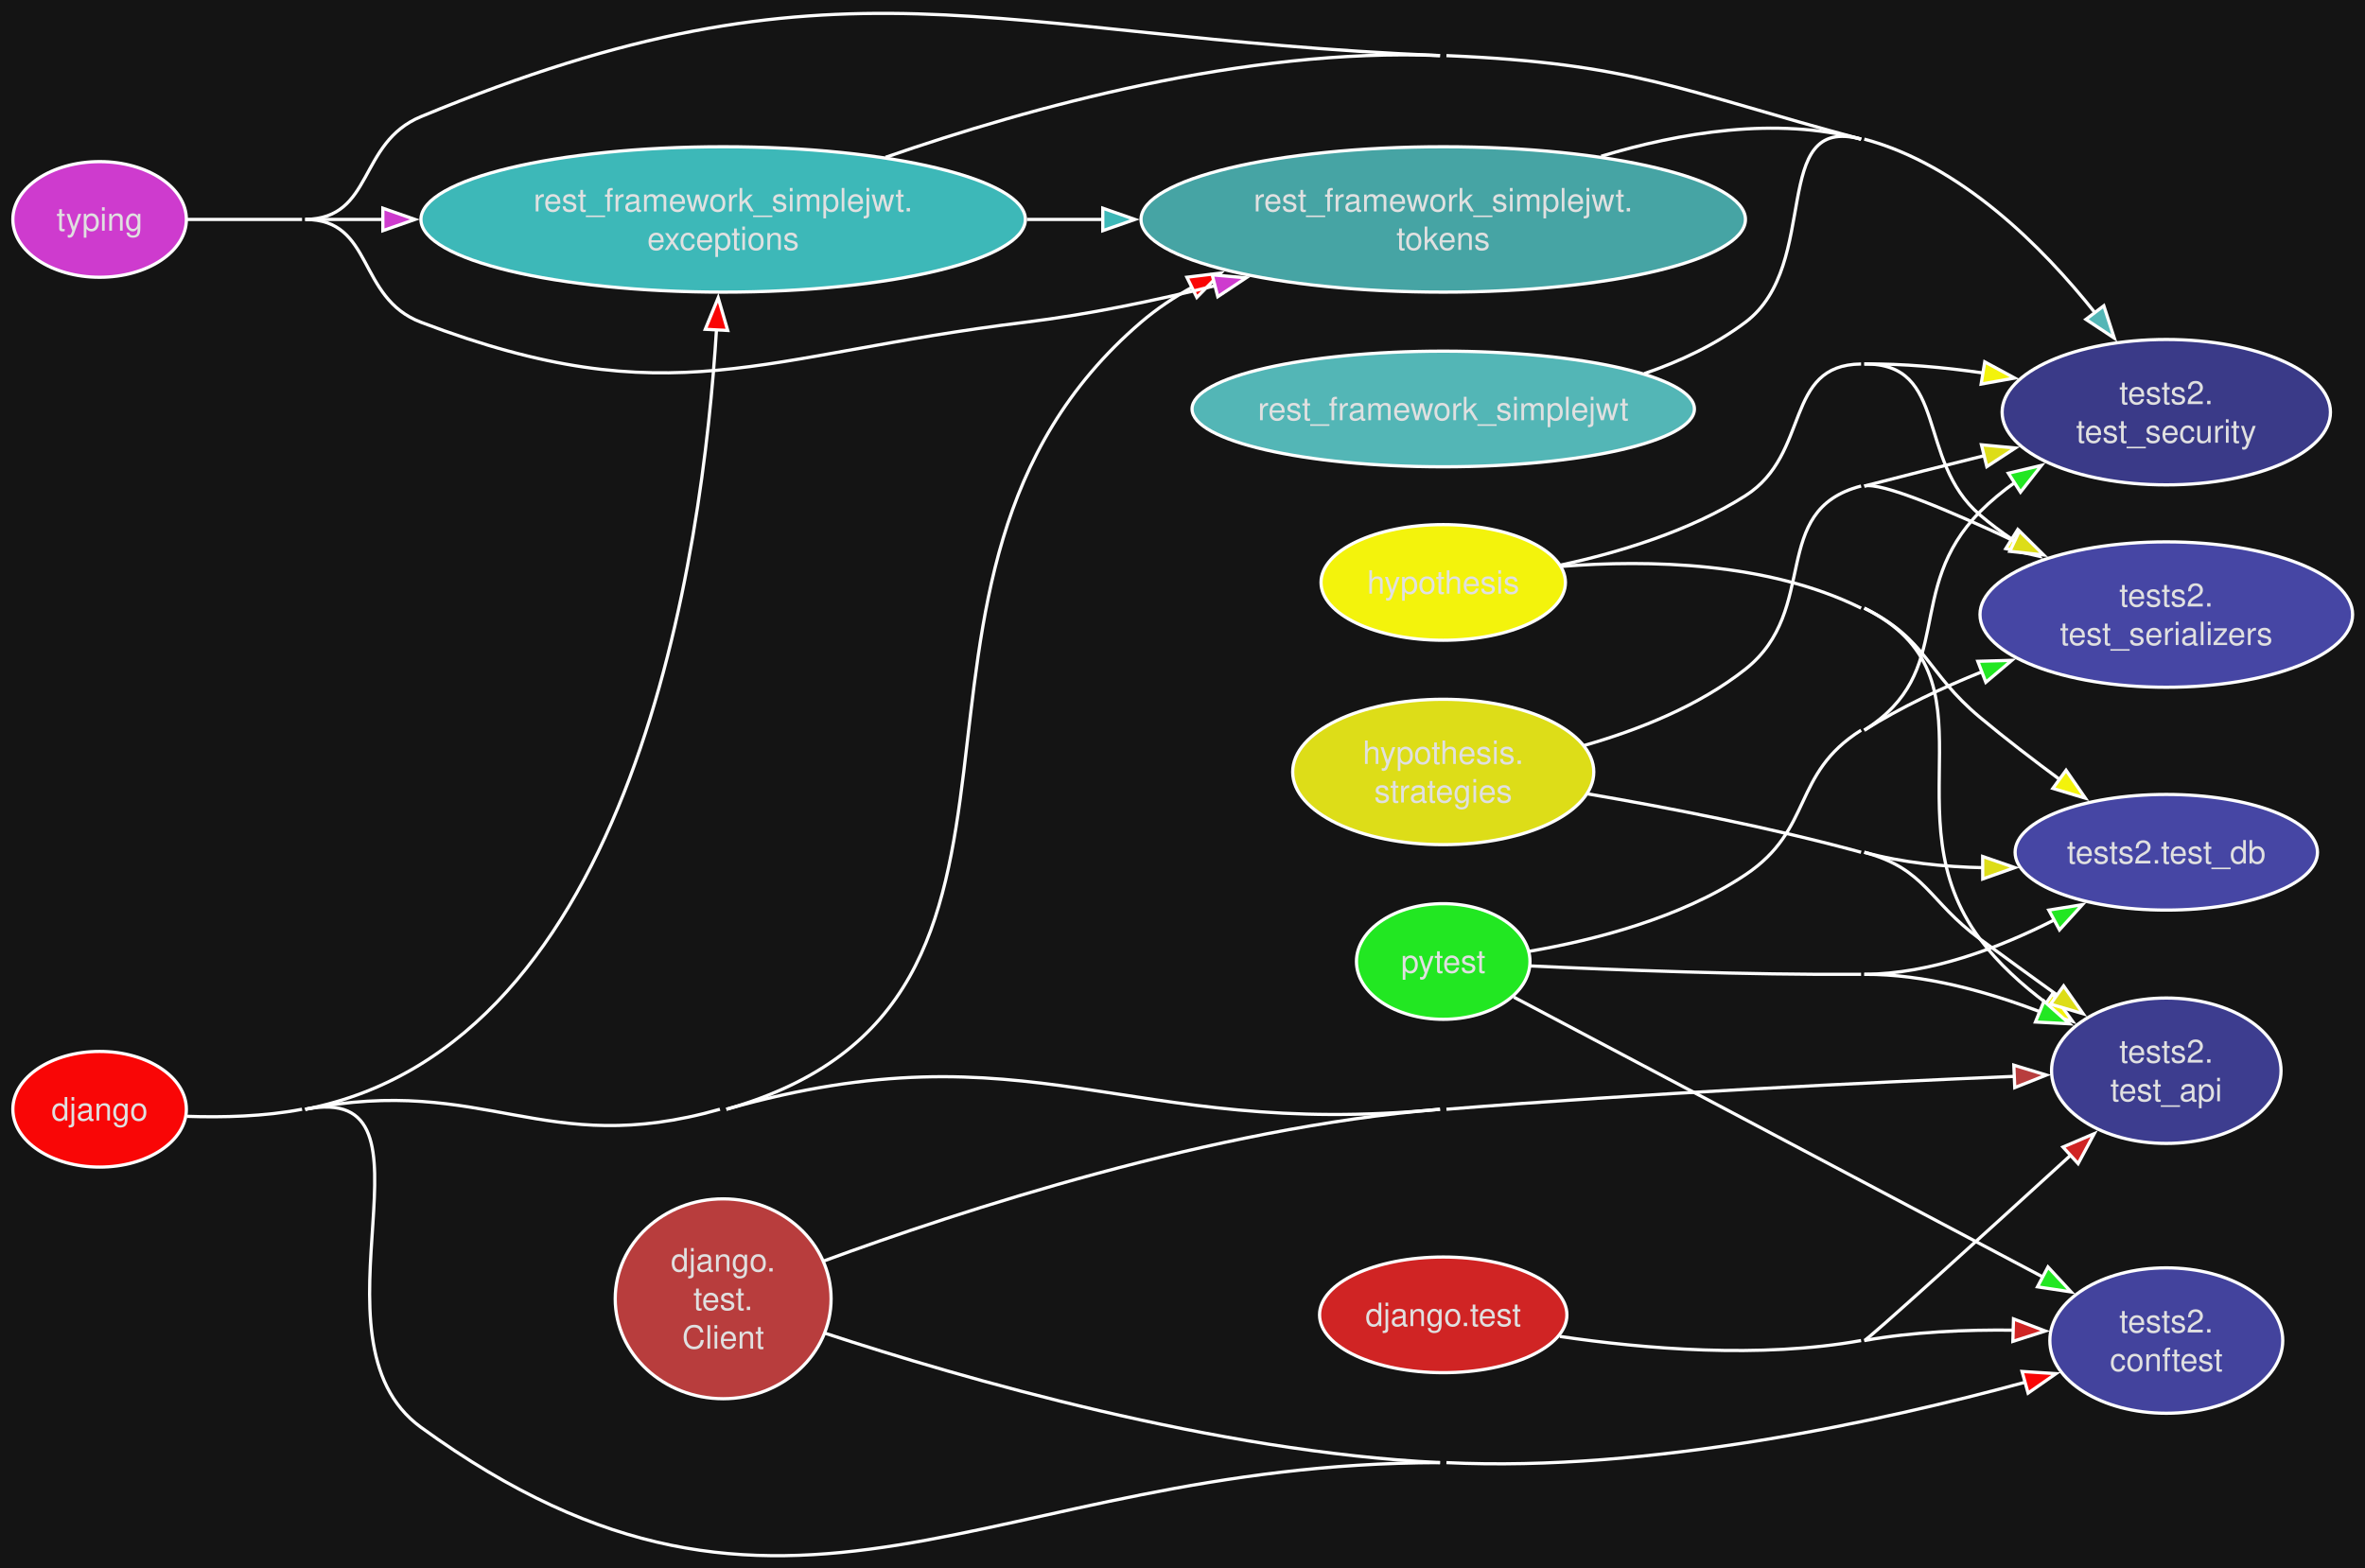
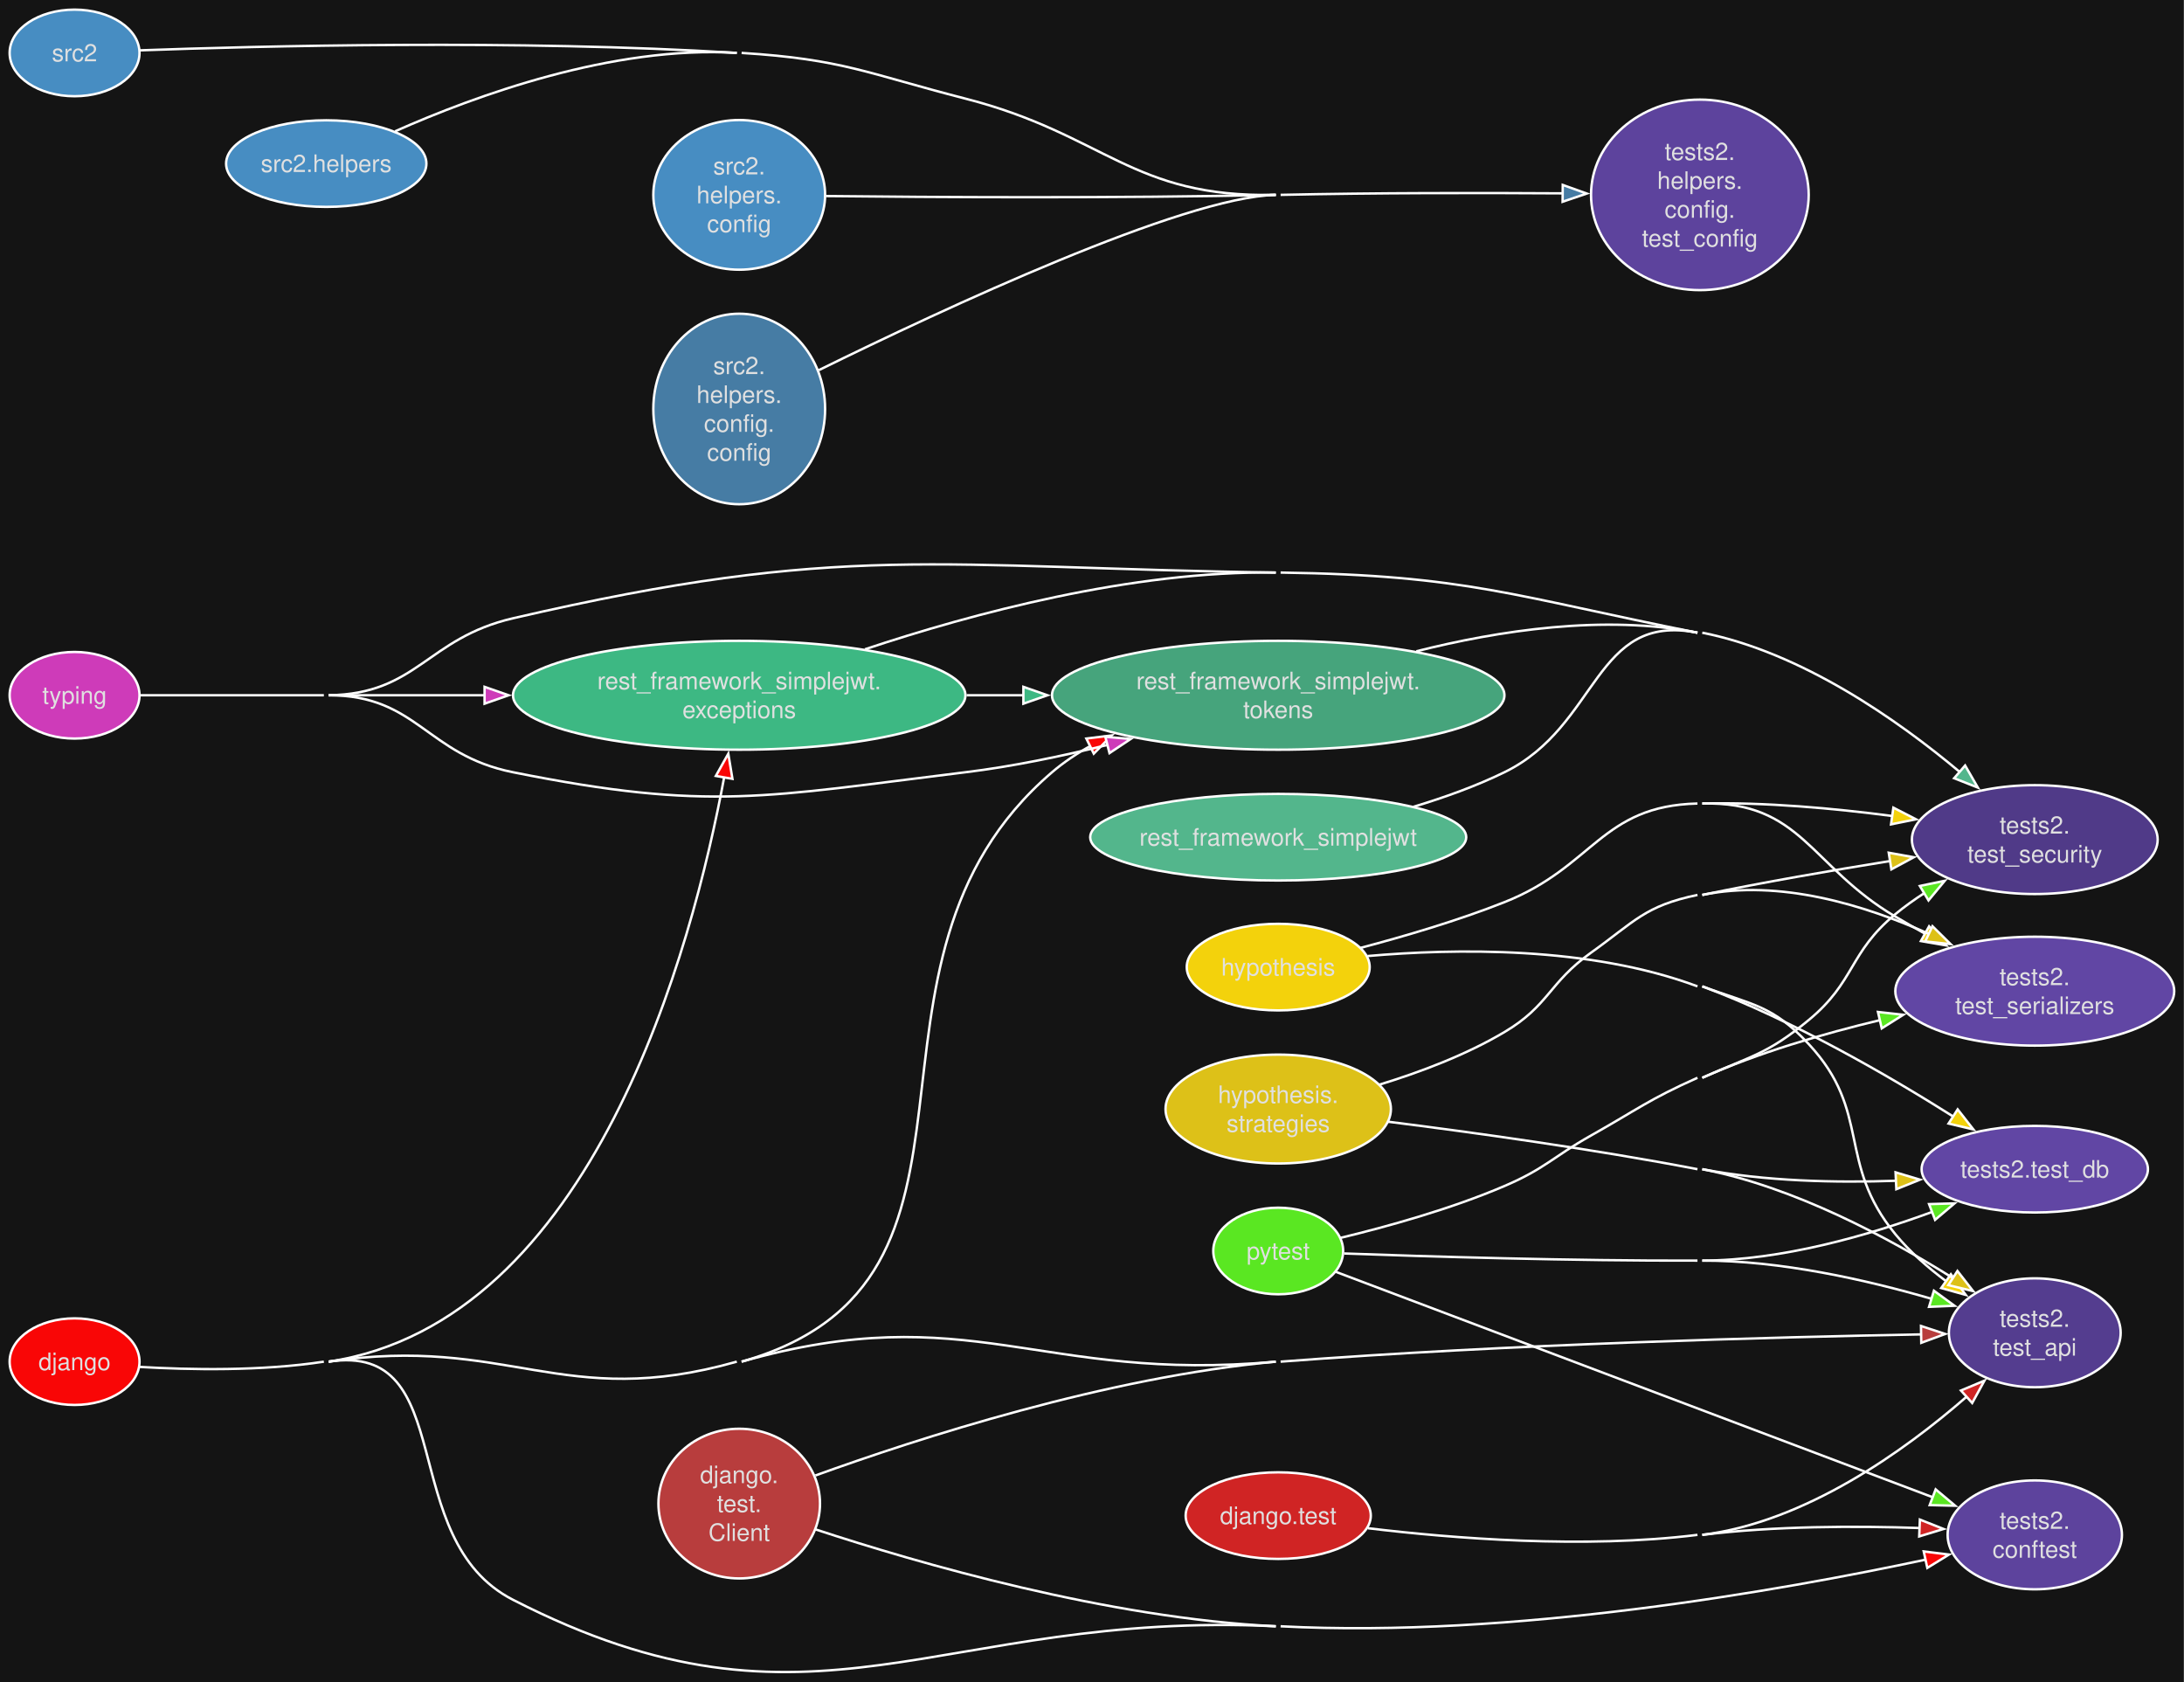
- <svg xmlns="http://www.w3.org/2000/svg" style="background-color:#141414" width="736pt" height="488pt" viewBox="0.00 0.00 736.00 488.00">
-   <g id="graph0" class="graph" transform="scale(1 1) rotate(0) translate(4 484.43)">
+ <svg xmlns="http://www.w3.org/2000/svg" style="background-color:#141414" width="908pt" height="699pt" viewBox="0.00 0.00 908.00 699.00">
+   <g id="graph0" class="graph" transform="scale(1 1) rotate(0) translate(4 695.22)">
    <style>.edge&gt;path:hover{stroke-width:8}</style>
-     <polygon fill="#141414" stroke="none" points="-4,4 -4,-484.43 732.15,-484.43 732.15,4 -4,4" />
+     <polygon fill="#141414" stroke="none" points="-4,4 -4,-695.22 903.94,-695.22 903.94,4 -4,4" />
    <g id="node1" class="node">
      <style>.edge&gt;path:hover{stroke-width:8}</style>
-       <ellipse fill="#f90606" stroke="#ffffff" cx="27" cy="-139.12" rx="27" ry="18" />
-       <text xml:space="preserve" text-anchor="middle" x="27" y="-135.62" font-family="Helvetica,sans-Serif" font-size="10.00" fill="#e0e0e0">django</text>
+       <ellipse fill="#f90606" stroke="#ffffff" cx="27" cy="-129.22" rx="27" ry="18" />
+       <text xml:space="preserve" text-anchor="middle" x="27" y="-125.72" font-family="Helvetica,sans-Serif" font-size="10.00" fill="#e0e0e0">django</text>
    </g>
    <g id="node8" class="node">
      <style>.edge&gt;path:hover{stroke-width:8}</style>
-       <ellipse fill="#3db8b8" stroke="#ffffff" cx="221.05" cy="-416.12" rx="94.05" ry="22.63" />
-       <text xml:space="preserve" text-anchor="middle" x="221.05" y="-418.62" font-family="Helvetica,sans-Serif" font-size="10.00" fill="#e0e0e0">rest_framework_simplejwt.</text>
-       <text xml:space="preserve" text-anchor="middle" x="221.05" y="-406.62" font-family="Helvetica,sans-Serif" font-size="10.00" fill="#e0e0e0">exceptions</text>
+       <ellipse fill="#3db883" stroke="#ffffff" cx="303.33" cy="-406.22" rx="94.05" ry="22.63" />
+       <text xml:space="preserve" text-anchor="middle" x="303.33" y="-408.72" font-family="Helvetica,sans-Serif" font-size="10.00" fill="#e0e0e0">rest_framework_simplejwt.</text>
+       <text xml:space="preserve" text-anchor="middle" x="303.33" y="-396.72" font-family="Helvetica,sans-Serif" font-size="10.00" fill="#e0e0e0">exceptions</text>
    </g>
    <g id="edge1" class="edge">
      <style>.edge&gt;path:hover{stroke-width:8}</style>
-       <path fill="none" stroke="#ffffff" d="M91,-139.12C193.63,-159.16 214.72,-312.54 218.99,-382.06" />
-       <polygon fill="#f90606" stroke="#ffffff" points="215.48,-381.92 219.5,-391.73 222.47,-381.56 215.48,-381.92" />
+       <path fill="none" stroke="#ffffff" d="M132.64,-129.22C242.82,-145.83 284,-301.79 297.07,-372.11" />
+       <polygon fill="#f90606" stroke="#ffffff" points="293.61,-372.68 298.79,-381.92 300.51,-371.47 293.61,-372.68" />
    </g>
    <g id="node9" class="node">
      <style>.edge&gt;path:hover{stroke-width:8}</style>
-       <ellipse fill="#46a4a4" stroke="#ffffff" cx="445.14" cy="-416.12" rx="94.05" ry="22.63" />
-       <text xml:space="preserve" text-anchor="middle" x="445.14" y="-418.62" font-family="Helvetica,sans-Serif" font-size="10.00" fill="#e0e0e0">rest_framework_simplejwt.</text>
-       <text xml:space="preserve" text-anchor="middle" x="445.14" y="-406.62" font-family="Helvetica,sans-Serif" font-size="10.00" fill="#e0e0e0">tokens</text>
+       <ellipse fill="#46a47c" stroke="#ffffff" cx="527.42" cy="-406.22" rx="94.05" ry="22.63" />
+       <text xml:space="preserve" text-anchor="middle" x="527.42" y="-408.72" font-family="Helvetica,sans-Serif" font-size="10.00" fill="#e0e0e0">rest_framework_simplejwt.</text>
+       <text xml:space="preserve" text-anchor="middle" x="527.42" y="-396.72" font-family="Helvetica,sans-Serif" font-size="10.00" fill="#e0e0e0">tokens</text>
    </g>
    <g id="edge2" class="edge">
      <style>.edge&gt;path:hover{stroke-width:8}</style>
-       <path fill="none" stroke="#ffffff" d="M222.05,-139.12C340.43,-172.75 257.65,-304.03 351.09,-384.12 355.99,-388.32 361.48,-391.98 367.26,-395.16" />
-       <polygon fill="#f90606" stroke="#ffffff" points="365.36,-398.13 375.88,-399.42 368.46,-391.85 365.36,-398.13" />
+       <path fill="none" stroke="#ffffff" d="M304.33,-129.22C422.72,-162.85 339.93,-294.12 433.38,-374.22 438.28,-378.42 443.76,-382.08 449.55,-385.26" />
+       <polygon fill="#f90606" stroke="#ffffff" points="447.65,-388.23 458.16,-389.51 450.74,-381.95 447.65,-388.23" />
+     </g>
+     <g id="node14" class="node">
+       <style>.edge&gt;path:hover{stroke-width:8}</style>
+       <ellipse fill="#5d439d" stroke="#ffffff" cx="841.96" cy="-57.22" rx="36.24" ry="22.63" />
+       <text xml:space="preserve" text-anchor="middle" x="841.96" y="-59.72" font-family="Helvetica,sans-Serif" font-size="10.00" fill="#e0e0e0">tests2.</text>
+       <text xml:space="preserve" text-anchor="middle" x="841.96" y="-47.72" font-family="Helvetica,sans-Serif" font-size="10.00" fill="#e0e0e0">conftest</text>
+     </g>
+     <g id="edge3" class="edge">
+       <style>.edge&gt;path:hover{stroke-width:8}</style>
+       <path fill="none" stroke="#ffffff" d="M132.64,-129.22C187.66,-137.52 159.76,-55.58 209.29,-30.22 334.81,34.08 385.55,-25.96 526.42,-19.22" />
+       <path fill="none" stroke="#ffffff" d="M53.9,-127.04C74.75,-125.81 104.75,-125.22 130.64,-129.22" />
+       <path fill="none" stroke="#ffffff" d="M528.42,-19.22C624.57,-14.19 736.37,-34.07 796.77,-46.96" />
+       <polygon fill="#f90606" stroke="#ffffff" points="795.79,-50.33 806.31,-49.04 797.28,-43.49 795.79,-50.33" />
+     </g>
+     <g id="node16" class="node">
+       <style>.edge&gt;path:hover{stroke-width:8}</style>
+       <ellipse fill="#543d8f" stroke="#ffffff" cx="841.96" cy="-141.22" rx="35.71" ry="22.63" />
+       <text xml:space="preserve" text-anchor="middle" x="841.96" y="-143.72" font-family="Helvetica,sans-Serif" font-size="10.00" fill="#e0e0e0">tests2.</text>
+       <text xml:space="preserve" text-anchor="middle" x="841.96" y="-131.72" font-family="Helvetica,sans-Serif" font-size="10.00" fill="#e0e0e0">test_api</text>
+     </g>
+     <g id="edge4" class="edge">
+       <style>.edge&gt;path:hover{stroke-width:8}</style>
+       <path fill="none" stroke="#ffffff" d="M132.64,-129.22C207.22,-140.46 229.78,-108.61 302.33,-129.22" />
+       <path fill="none" stroke="#ffffff" d="M304.33,-129.22C399.28,-156.19 428.12,-120.26 526.42,-129.22" />
+     </g>
+     <g id="node2" class="node">
+       <style>.edge&gt;path:hover{stroke-width:8}</style>
+       <ellipse fill="#d02424" stroke="#ffffff" cx="527.42" cy="-65.22" rx="38.49" ry="18" />
+       <text xml:space="preserve" text-anchor="middle" x="527.42" y="-61.72" font-family="Helvetica,sans-Serif" font-size="10.00" fill="#e0e0e0">django.test</text>
+     </g>
+     <g id="edge5" class="edge">
+       <style>.edge&gt;path:hover{stroke-width:8}</style>
+       <path fill="none" stroke="#ffffff" d="M703.72,-57.22C733.69,-60.94 767.62,-60.98 794.25,-60.06" />
+       <polygon fill="#d02424" stroke="#ffffff" points="794.19,-63.57 804.04,-59.67 793.91,-56.58 794.19,-63.57" />
+       <path fill="none" stroke="#ffffff" d="M564.74,-59.98C599.9,-55.74 654.65,-51.36 701.72,-57.22" />
+     </g>
+     <g id="edge6" class="edge">
+       <style>.edge&gt;path:hover{stroke-width:8}</style>
+       <path fill="none" stroke="#ffffff" d="M703.72,-57.22C746.62,-62.55 787.8,-92.13 813.67,-114.69" />
+       <polygon fill="#d02424" stroke="#ffffff" points="811.26,-117.23 821.03,-121.32 815.94,-112.03 811.26,-117.23" />
+     </g>
+     <g id="node3" class="node">
+       <style>.edge&gt;path:hover{stroke-width:8}</style>
+       <ellipse fill="#b83d3d" stroke="#ffffff" cx="303.33" cy="-70.22" rx="33.59" ry="31.11" />
+       <text xml:space="preserve" text-anchor="middle" x="303.33" y="-78.72" font-family="Helvetica,sans-Serif" font-size="10.00" fill="#e0e0e0">django.</text>
+       <text xml:space="preserve" text-anchor="middle" x="303.33" y="-66.72" font-family="Helvetica,sans-Serif" font-size="10.00" fill="#e0e0e0">test.</text>
+       <text xml:space="preserve" text-anchor="middle" x="303.33" y="-54.72" font-family="Helvetica,sans-Serif" font-size="10.00" fill="#e0e0e0">Client</text>
+     </g>
+     <g id="edge7" class="edge">
+       <style>.edge&gt;path:hover{stroke-width:8}</style>
+       <path fill="none" stroke="#ffffff" d="M335.1,-59.48C377.53,-45.53 456.68,-22.55 526.42,-19.22" />
+     </g>
+     <g id="edge8" class="edge">
+       <style>.edge&gt;path:hover{stroke-width:8}</style>
+       <path fill="none" stroke="#ffffff" d="M528.42,-129.22C623.02,-136.5 734.09,-139.43 795.07,-140.56" />
+       <polygon fill="#b83d3d" stroke="#ffffff" points="794.65,-144.05 804.71,-140.73 794.77,-137.05 794.65,-144.05" />
+       <path fill="none" stroke="#ffffff" d="M334.99,-81.9C377.3,-97.2 456.3,-122.83 526.42,-129.22" />
+     </g>
+     <g id="node4" class="node">
+       <style>.edge&gt;path:hover{stroke-width:8}</style>
+       <ellipse fill="#f3d20c" stroke="#ffffff" cx="527.42" cy="-293.22" rx="38.03" ry="18" />
+       <text xml:space="preserve" text-anchor="middle" x="527.42" y="-289.72" font-family="Helvetica,sans-Serif" font-size="10.00" fill="#e0e0e0">hypothesis</text>
+     </g>
+     <g id="edge9" class="edge">
+       <style>.edge&gt;path:hover{stroke-width:8}</style>
+       <path fill="none" stroke="#ffffff" d="M564.54,-297.82C600.52,-300.98 656.71,-302.01 701.72,-285.22" />
+       <path fill="none" stroke="#ffffff" d="M703.72,-285.22C724.68,-277.39 732.71,-277.58 747.98,-261.22 774.3,-233 759.49,-212.04 783.98,-182.22 789.97,-174.92 797.55,-168.28 805.22,-162.57" />
+       <polygon fill="#f3d20c" stroke="#ffffff" points="807.07,-165.55 813.27,-156.96 803.06,-159.81 807.07,-165.55" />
+     </g>
+     <g id="node17" class="node">
+       <style>.edge&gt;path:hover{stroke-width:8}</style>
+       <ellipse fill="#6146a4" stroke="#ffffff" cx="841.96" cy="-209.22" rx="47.05" ry="18" />
+       <text xml:space="preserve" text-anchor="middle" x="841.96" y="-205.72" font-family="Helvetica,sans-Serif" font-size="10.00" fill="#e0e0e0">tests2.test_db</text>
+     </g>
+     <g id="edge10" class="edge">
+       <style>.edge&gt;path:hover{stroke-width:8}</style>
+       <path fill="none" stroke="#ffffff" d="M703.72,-285.22C741.28,-271.2 781.02,-248.18 808.01,-231.14" />
+       <polygon fill="#f3d20c" stroke="#ffffff" points="809.9,-234.09 816.43,-225.75 806.12,-228.19 809.9,-234.09" />
+     </g>
+     <g id="node18" class="node">
+       <style>.edge&gt;path:hover{stroke-width:8}</style>
+       <ellipse fill="#503a88" stroke="#ffffff" cx="841.96" cy="-346.22" rx="51.09" ry="22.63" />
+       <text xml:space="preserve" text-anchor="middle" x="841.96" y="-348.72" font-family="Helvetica,sans-Serif" font-size="10.00" fill="#e0e0e0">tests2.</text>
+       <text xml:space="preserve" text-anchor="middle" x="841.96" y="-336.72" font-family="Helvetica,sans-Serif" font-size="10.00" fill="#e0e0e0">test_security</text>
+     </g>
+     <g id="edge11" class="edge">
+       <style>.edge&gt;path:hover{stroke-width:8}</style>
+       <path fill="none" stroke="#ffffff" d="M703.72,-361.22C729.78,-361.84 758.48,-359.22 782.86,-356.01" />
+       <polygon fill="#f3d20c" stroke="#ffffff" points="783.17,-359.5 792.59,-354.66 782.2,-352.57 783.17,-359.5" />
+     </g>
+     <g id="node19" class="node">
+       <style>.edge&gt;path:hover{stroke-width:8}</style>
+       <ellipse fill="#6146a4" stroke="#ffffff" cx="841.96" cy="-283.22" rx="57.98" ry="22.63" />
+       <text xml:space="preserve" text-anchor="middle" x="841.96" y="-285.72" font-family="Helvetica,sans-Serif" font-size="10.00" fill="#e0e0e0">tests2.</text>
+       <text xml:space="preserve" text-anchor="middle" x="841.96" y="-273.72" font-family="Helvetica,sans-Serif" font-size="10.00" fill="#e0e0e0">test_serializers</text>
+     </g>
+     <g id="edge12" class="edge">
+       <style>.edge&gt;path:hover{stroke-width:8}</style>
+       <path fill="none" stroke="#ffffff" d="M561.66,-301.22C579.64,-305.96 602.08,-312.53 621.47,-320.22 658.7,-334.97 661.68,-360.26 701.72,-361.22" />
+       <path fill="none" stroke="#ffffff" d="M703.72,-361.22C745.04,-362.2 748.38,-335.23 783.98,-314.22 788.01,-311.83 792.24,-309.4 796.5,-307.01" />
+       <polygon fill="#f3d20c" stroke="#ffffff" points="798.02,-310.17 805.07,-302.25 794.62,-304.05 798.02,-310.17" />
+     </g>
+     <g id="node5" class="node">
+       <style>.edge&gt;path:hover{stroke-width:8}</style>
+       <ellipse fill="#ddc118" stroke="#ffffff" cx="527.42" cy="-234.22" rx="46.85" ry="22.63" />
+       <text xml:space="preserve" text-anchor="middle" x="527.42" y="-236.72" font-family="Helvetica,sans-Serif" font-size="10.00" fill="#e0e0e0">hypothesis.</text>
+       <text xml:space="preserve" text-anchor="middle" x="527.42" y="-224.72" font-family="Helvetica,sans-Serif" font-size="10.00" fill="#e0e0e0">strategies</text>
+     </g>
+     <g id="edge13" class="edge">
+       <style>.edge&gt;path:hover{stroke-width:8}</style>
+       <path fill="none" stroke="#ffffff" d="M573.14,-228.95C608.25,-224.52 658.29,-217.59 701.72,-209.22" />
+       <path fill="none" stroke="#ffffff" d="M703.72,-209.22C741.92,-201.85 781.28,-180.69 808,-163.91" />
+       <polygon fill="#ddc118" stroke="#ffffff" points="809.81,-166.91 816.32,-158.55 806.02,-161.03 809.81,-166.91" />
+     </g>
+     <g id="edge14" class="edge">
+       <style>.edge&gt;path:hover{stroke-width:8}</style>
+       <path fill="none" stroke="#ffffff" d="M703.72,-209.22C729.87,-204.17 759.36,-203.53 784.28,-204.41" />
+       <polygon fill="#ddc118" stroke="#ffffff" points="784.08,-207.91 794.23,-204.87 784.4,-200.91 784.08,-207.91" />
+     </g>
+     <g id="edge15" class="edge">
+       <style>.edge&gt;path:hover{stroke-width:8}</style>
+       <path fill="none" stroke="#ffffff" d="M703.72,-323.22C729.25,-328.51 757.64,-333.42 781.94,-337.34" />
+       <polygon fill="#ddc118" stroke="#ffffff" points="781.24,-340.77 791.66,-338.89 782.34,-333.86 781.24,-340.77" />
+     </g>
+     <g id="edge16" class="edge">
+       <style>.edge&gt;path:hover{stroke-width:8}</style>
+       <path fill="none" stroke="#ffffff" d="M703.72,-323.22C735.79,-329.86 771.27,-319.03 798.12,-306.96" />
+       <polygon fill="#ddc118" stroke="#ffffff" points="799.42,-310.22 806.96,-302.78 796.42,-303.9 799.42,-310.22" />
+       <path fill="none" stroke="#ffffff" d="M569.4,-244.34C586.22,-249.48 605.46,-256.7 621.47,-266.22 640.12,-277.31 639.79,-286.61 657.47,-299.22 675.68,-312.21 679.81,-318.67 701.72,-323.22" />
+     </g>
+     <g id="node6" class="node">
+       <style>.edge&gt;path:hover{stroke-width:8}</style>
+       <ellipse fill="#5ae722" stroke="#ffffff" cx="527.42" cy="-175.22" rx="27" ry="18" />
+       <text xml:space="preserve" text-anchor="middle" x="527.42" y="-171.72" font-family="Helvetica,sans-Serif" font-size="10.00" fill="#e0e0e0">pytest</text>
+     </g>
+     <g id="edge17" class="edge">
+       <style>.edge&gt;path:hover{stroke-width:8}</style>
+       <path fill="none" stroke="#ffffff" d="M551.4,-166.54C603.88,-146.73 733.13,-97.93 799.76,-72.77" />
+       <polygon fill="#5ae722" stroke="#ffffff" points="800.75,-76.14 808.87,-69.33 798.27,-69.59 800.75,-76.14" />
+     </g>
+     <g id="edge18" class="edge">
+       <style>.edge&gt;path:hover{stroke-width:8}</style>
+       <path fill="none" stroke="#ffffff" d="M703.72,-171.22C736.26,-171.31 772.17,-163.16 799.09,-155.33" />
+       <polygon fill="#5ae722" stroke="#ffffff" points="800.03,-158.7 808.59,-152.45 798,-152 800.03,-158.7" />
+       <path fill="none" stroke="#ffffff" d="M554.84,-174.18C588.82,-172.94 649.66,-171.06 701.72,-171.22" />
+     </g>
+     <g id="edge19" class="edge">
+       <style>.edge&gt;path:hover{stroke-width:8}</style>
+       <path fill="none" stroke="#ffffff" d="M703.72,-171.22C736.75,-171.31 772.68,-181.66 799.49,-191.53" />
+       <polygon fill="#5ae722" stroke="#ffffff" points="798.01,-194.71 808.6,-195.01 800.51,-188.17 798.01,-194.71" />
+     </g>
+     <g id="edge20" class="edge">
+       <style>.edge&gt;path:hover{stroke-width:8}</style>
+       <path fill="none" stroke="#ffffff" d="M703.72,-247.22C724.15,-256.35 730.73,-256.96 747.98,-271.22 767.45,-287.32 764.52,-299.1 783.98,-315.22 787.79,-318.37 791.97,-321.36 796.28,-324.14" />
+       <polygon fill="#5ae722" stroke="#ffffff" points="794.17,-326.95 804.54,-329.11 797.78,-320.95 794.17,-326.95" />
+     </g>
+     <g id="edge21" class="edge">
+       <style>.edge&gt;path:hover{stroke-width:8}</style>
+       <path fill="none" stroke="#ffffff" d="M703.72,-247.22C727.01,-257.63 753.93,-265.52 777.72,-271.21" />
+       <polygon fill="#5ae722" stroke="#ffffff" points="776.76,-274.58 787.29,-273.41 778.33,-267.76 776.76,-274.58" />
+       <path fill="none" stroke="#ffffff" d="M553.48,-180.71C572.55,-185.32 599.21,-192.67 621.47,-202.22 638.49,-209.52 641.32,-214.13 657.47,-223.22 676.97,-234.19 681.3,-238.08 701.72,-247.22" />
+     </g>
+     <g id="node7" class="node">
+       <style>.edge&gt;path:hover{stroke-width:8}</style>
+       <ellipse fill="#53b68c" stroke="#ffffff" cx="527.42" cy="-347.22" rx="78.17" ry="18" />
+       <text xml:space="preserve" text-anchor="middle" x="527.42" y="-343.72" font-family="Helvetica,sans-Serif" font-size="10.00" fill="#e0e0e0">rest_framework_simplejwt</text>
+     </g>
+     <g id="edge22" class="edge">
+       <style>.edge&gt;path:hover{stroke-width:8}</style>
+       <path fill="none" stroke="#ffffff" d="M583.72,-359.88C596.43,-363.71 609.68,-368.46 621.47,-374.22 661.01,-393.52 658.55,-440.77 701.72,-432.22" />
+       <path fill="none" stroke="#ffffff" d="M703.72,-432.22C744.92,-424.05 784.77,-396.13 810.82,-374.29" />
+       <polygon fill="#53b68c" stroke="#ffffff" points="813,-377.03 818.29,-367.85 808.43,-371.73 813,-377.03" />
+     </g>
+     <g id="edge23" class="edge">
+       <style>.edge&gt;path:hover{stroke-width:8}</style>
+       <path fill="none" stroke="#ffffff" d="M397.87,-406.22C405.68,-406.22 413.6,-406.22 421.49,-406.22" />
+       <polygon fill="#3db883" stroke="#ffffff" points="421.47,-409.72 431.47,-406.22 421.47,-402.72 421.47,-409.72" />
+     </g>
+     <g id="edge24" class="edge">
+       <style>.edge&gt;path:hover{stroke-width:8}</style>
+       <path fill="none" stroke="#ffffff" d="M355.62,-425.34C400.15,-440.17 466.69,-458.06 526.42,-457.22" />
+       <path fill="none" stroke="#ffffff" d="M528.42,-457.22C606.23,-456.11 625.39,-447.34 701.72,-432.22" />
+     </g>
+     <g id="edge25" class="edge">
+       <style>.edge&gt;path:hover{stroke-width:8}</style>
+       <path fill="none" stroke="#ffffff" d="M584.85,-424.5C618.84,-433.08 662.92,-439.9 701.72,-432.22" />
    </g>
    <g id="node10" class="node">
      <style>.edge&gt;path:hover{stroke-width:8}</style>
-       <ellipse fill="#43439d" stroke="#ffffff" cx="670.16" cy="-67.12" rx="36.24" ry="22.63" />
-       <text xml:space="preserve" text-anchor="middle" x="670.16" y="-69.62" font-family="Helvetica,sans-Serif" font-size="10.00" fill="#e0e0e0">tests2.</text>
-       <text xml:space="preserve" text-anchor="middle" x="670.16" y="-57.62" font-family="Helvetica,sans-Serif" font-size="10.00" fill="#e0e0e0">conftest</text>
-     </g>
-     <g id="edge3" class="edge">
-       <style>.edge&gt;path:hover{stroke-width:8}</style>
-       <path fill="none" stroke="#ffffff" d="M446.14,-29.12C509.48,-26.09 581.63,-41.99 626.29,-54.16" />
-       <polygon fill="#f90606" stroke="#ffffff" points="625.27,-57.5 635.84,-56.82 627.15,-50.76 625.27,-57.5" />
-       <path fill="none" stroke="#ffffff" d="M91,-139.12C136.95,-148.09 89.12,-67.64 127,-40.12 241.1,42.78 303.1,-28.93 444.14,-29.12" />
-       <path fill="none" stroke="#ffffff" d="M54.15,-136.92C65.3,-136.54 78.38,-136.86 90,-139.12" />
+       <ellipse fill="#478dc2" stroke="#ffffff" cx="27" cy="-673.22" rx="27" ry="18" />
+       <text xml:space="preserve" text-anchor="middle" x="27" y="-669.72" font-family="Helvetica,sans-Serif" font-size="10.00" fill="#e0e0e0">src2</text>
+     </g>
+     <g id="node15" class="node">
+       <style>.edge&gt;path:hover{stroke-width:8}</style>
+       <ellipse fill="#5d439d" stroke="#ffffff" cx="702.72" cy="-614.22" rx="45.25" ry="39.6" />
+       <text xml:space="preserve" text-anchor="middle" x="702.72" y="-628.72" font-family="Helvetica,sans-Serif" font-size="10.00" fill="#e0e0e0">tests2.</text>
+       <text xml:space="preserve" text-anchor="middle" x="702.72" y="-616.72" font-family="Helvetica,sans-Serif" font-size="10.00" fill="#e0e0e0">helpers.</text>
+       <text xml:space="preserve" text-anchor="middle" x="702.72" y="-604.72" font-family="Helvetica,sans-Serif" font-size="10.00" fill="#e0e0e0">config.</text>
+       <text xml:space="preserve" text-anchor="middle" x="702.72" y="-592.72" font-family="Helvetica,sans-Serif" font-size="10.00" fill="#e0e0e0">test_config</text>
+     </g>
+     <g id="edge26" class="edge">
+       <style>.edge&gt;path:hover{stroke-width:8}</style>
+       <path fill="none" stroke="#ffffff" d="M54.13,-674.29C102.95,-676.07 211.3,-678.88 302.33,-673.22" />
    </g>
    <g id="node11" class="node">
      <style>.edge&gt;path:hover{stroke-width:8}</style>
-       <ellipse fill="#3d3d8f" stroke="#ffffff" cx="670.16" cy="-151.12" rx="35.71" ry="22.63" />
-       <text xml:space="preserve" text-anchor="middle" x="670.16" y="-153.62" font-family="Helvetica,sans-Serif" font-size="10.00" fill="#e0e0e0">tests2.</text>
-       <text xml:space="preserve" text-anchor="middle" x="670.16" y="-141.62" font-family="Helvetica,sans-Serif" font-size="10.00" fill="#e0e0e0">test_api</text>
-     </g>
-     <g id="edge4" class="edge">
-       <style>.edge&gt;path:hover{stroke-width:8}</style>
-       <path fill="none" stroke="#ffffff" d="M91,-139.12C147.29,-150.11 164.87,-123.45 220.05,-139.12" />
-       <path fill="none" stroke="#ffffff" d="M222.05,-139.12C316.99,-166.09 345.89,-129.61 444.14,-139.12" />
-     </g>
-     <g id="node2" class="node">
-       <style>.edge&gt;path:hover{stroke-width:8}</style>
-       <ellipse fill="#d02424" stroke="#ffffff" cx="445.14" cy="-75.12" rx="38.49" ry="18" />
-       <text xml:space="preserve" text-anchor="middle" x="445.14" y="-71.62" font-family="Helvetica,sans-Serif" font-size="10.00" fill="#e0e0e0">django.test</text>
-     </g>
-     <g id="edge5" class="edge">
-       <style>.edge&gt;path:hover{stroke-width:8}</style>
-       <path fill="none" stroke="#ffffff" d="M576.18,-67.12C591.25,-69.84 607.91,-70.54 622.92,-70.35" />
-       <polygon fill="#d02424" stroke="#ffffff" points="622.61,-73.86 632.51,-70.09 622.41,-66.86 622.61,-73.86" />
-       <path fill="none" stroke="#ffffff" d="M481.45,-68.4C507.54,-64.54 543.81,-61.46 575.18,-67.12" />
-     </g>
-     <g id="edge6" class="edge">
-       <style>.edge&gt;path:hover{stroke-width:8}</style>
-       <path fill="none" stroke="#ffffff" d="M576.18,-67.12C577.26,-67.31 613.58,-100.33 640.51,-124.91" />
-       <polygon fill="#d02424" stroke="#ffffff" points="638,-127.36 647.74,-131.52 642.72,-122.19 638,-127.36" />
-     </g>
-     <g id="node3" class="node">
-       <style>.edge&gt;path:hover{stroke-width:8}</style>
-       <ellipse fill="#b83d3d" stroke="#ffffff" cx="221.05" cy="-80.12" rx="33.59" ry="31.11" />
-       <text xml:space="preserve" text-anchor="middle" x="221.05" y="-88.62" font-family="Helvetica,sans-Serif" font-size="10.00" fill="#e0e0e0">django.</text>
-       <text xml:space="preserve" text-anchor="middle" x="221.05" y="-76.62" font-family="Helvetica,sans-Serif" font-size="10.00" fill="#e0e0e0">test.</text>
-       <text xml:space="preserve" text-anchor="middle" x="221.05" y="-64.62" font-family="Helvetica,sans-Serif" font-size="10.00" fill="#e0e0e0">Client</text>
-     </g>
-     <g id="edge7" class="edge">
-       <style>.edge&gt;path:hover{stroke-width:8}</style>
-       <path fill="none" stroke="#ffffff" d="M252.82,-69.38C295.25,-55.43 374.39,-32.46 444.14,-29.12" />
-     </g>
-     <g id="edge8" class="edge">
-       <style>.edge&gt;path:hover{stroke-width:8}</style>
-       <path fill="none" stroke="#ffffff" d="M252.33,-91.88C294.53,-107.4 373.75,-133.42 444.14,-139.12" />
-       <path fill="none" stroke="#ffffff" d="M446.14,-139.12C507.16,-144.06 577.75,-147.47 622.89,-149.36" />
-       <polygon fill="#b83d3d" stroke="#ffffff" points="622.71,-152.85 632.84,-149.77 623,-145.86 622.71,-152.85" />
-     </g>
-     <g id="node4" class="node">
-       <style>.edge&gt;path:hover{stroke-width:8}</style>
-       <ellipse fill="#f3f30c" stroke="#ffffff" cx="445.14" cy="-303.12" rx="38.03" ry="18" />
-       <text xml:space="preserve" text-anchor="middle" x="445.14" y="-299.62" font-family="Helvetica,sans-Serif" font-size="10.00" fill="#e0e0e0">hypothesis</text>
-     </g>
-     <g id="edge9" class="edge">
-       <style>.edge&gt;path:hover{stroke-width:8}</style>
-       <path fill="none" stroke="#ffffff" d="M482,-308.12C509.02,-310.24 546.23,-309.5 575.18,-295.12" />
-       <path fill="none" stroke="#ffffff" d="M576.18,-295.12C619.61,-273.54 583.16,-230.97 612.18,-192.12 617.83,-184.55 625.29,-177.81 632.93,-172.09" />
-       <polygon fill="#f3f30c" stroke="#ffffff" points="634.78,-175.06 641,-166.49 630.79,-169.31 634.78,-175.06" />
+       <ellipse fill="#478dc2" stroke="#ffffff" cx="131.64" cy="-627.22" rx="41.64" ry="18" />
+       <text xml:space="preserve" text-anchor="middle" x="131.64" y="-623.72" font-family="Helvetica,sans-Serif" font-size="10.00" fill="#e0e0e0">src2.helpers</text>
+     </g>
+     <g id="edge27" class="edge">
+       <style>.edge&gt;path:hover{stroke-width:8}</style>
+       <path fill="none" stroke="#ffffff" d="M160.28,-640.65C193.39,-655.35 250.85,-676.42 302.33,-673.22" />
+       <path fill="none" stroke="#ffffff" d="M304.33,-673.22C346.46,-670.59 356.49,-664.7 397.38,-654.22 455.54,-639.3 466.39,-612.88 526.42,-614.22" />
    </g>
    <g id="node12" class="node">
      <style>.edge&gt;path:hover{stroke-width:8}</style>
-       <ellipse fill="#4646a4" stroke="#ffffff" cx="670.16" cy="-219.12" rx="47.05" ry="18" />
-       <text xml:space="preserve" text-anchor="middle" x="670.16" y="-215.62" font-family="Helvetica,sans-Serif" font-size="10.00" fill="#e0e0e0">tests2.test_db</text>
-     </g>
-     <g id="edge10" class="edge">
-       <style>.edge&gt;path:hover{stroke-width:8}</style>
-       <path fill="none" stroke="#ffffff" d="M576.18,-295.12C595.89,-285.33 595.29,-275.23 612.18,-261.12 620.06,-254.53 628.87,-247.77 637.16,-241.65" />
-       <polygon fill="#f3f30c" stroke="#ffffff" points="638.97,-244.66 644.99,-235.95 634.85,-239 638.97,-244.66" />
+       <ellipse fill="#478dc2" stroke="#ffffff" cx="303.33" cy="-614.22" rx="35.71" ry="31.11" />
+       <text xml:space="preserve" text-anchor="middle" x="303.33" y="-622.72" font-family="Helvetica,sans-Serif" font-size="10.00" fill="#e0e0e0">src2.</text>
+       <text xml:space="preserve" text-anchor="middle" x="303.33" y="-610.72" font-family="Helvetica,sans-Serif" font-size="10.00" fill="#e0e0e0">helpers.</text>
+       <text xml:space="preserve" text-anchor="middle" x="303.33" y="-598.72" font-family="Helvetica,sans-Serif" font-size="10.00" fill="#e0e0e0">config</text>
+     </g>
+     <g id="edge28" class="edge">
+       <style>.edge&gt;path:hover{stroke-width:8}</style>
+       <path fill="none" stroke="#ffffff" d="M339.34,-613.73C383.11,-613.24 460.31,-612.74 526.42,-614.22" />
    </g>
    <g id="node13" class="node">
      <style>.edge&gt;path:hover{stroke-width:8}</style>
-       <ellipse fill="#3a3a88" stroke="#ffffff" cx="670.16" cy="-356.12" rx="51.09" ry="22.63" />
-       <text xml:space="preserve" text-anchor="middle" x="670.16" y="-358.62" font-family="Helvetica,sans-Serif" font-size="10.00" fill="#e0e0e0">tests2.</text>
-       <text xml:space="preserve" text-anchor="middle" x="670.16" y="-346.62" font-family="Helvetica,sans-Serif" font-size="10.00" fill="#e0e0e0">test_security</text>
-     </g>
-     <g id="edge11" class="edge">
-       <style>.edge&gt;path:hover{stroke-width:8}</style>
-       <path fill="none" stroke="#ffffff" d="M576.18,-371.12C588.2,-371.26 600.98,-370.08 613.1,-368.33" />
-       <polygon fill="#f3f30c" stroke="#ffffff" points="613.66,-371.78 622.97,-366.74 612.54,-364.87 613.66,-371.78" />
-     </g>
-     <g id="node14" class="node">
-       <style>.edge&gt;path:hover{stroke-width:8}</style>
-       <ellipse fill="#4646a4" stroke="#ffffff" cx="670.16" cy="-293.12" rx="57.98" ry="22.63" />
-       <text xml:space="preserve" text-anchor="middle" x="670.16" y="-295.62" font-family="Helvetica,sans-Serif" font-size="10.00" fill="#e0e0e0">tests2.</text>
-       <text xml:space="preserve" text-anchor="middle" x="670.16" y="-283.62" font-family="Helvetica,sans-Serif" font-size="10.00" fill="#e0e0e0">test_serializers</text>
-     </g>
-     <g id="edge12" class="edge">
-       <style>.edge&gt;path:hover{stroke-width:8}</style>
-       <path fill="none" stroke="#ffffff" d="M576.18,-371.12C602.49,-371.42 592.19,-341.22 612.18,-324.12 615.32,-321.43 618.72,-318.88 622.26,-316.48" />
-       <polygon fill="#f3f30c" stroke="#ffffff" points="623.92,-319.57 630.54,-311.29 620.21,-313.64 623.92,-319.57" />
-       <path fill="none" stroke="#ffffff" d="M481.69,-308.52C499.92,-312.46 521.86,-319.11 539.18,-330.12 559.64,-343.13 550.93,-370.84 575.18,-371.12" />
-     </g>
-     <g id="node5" class="node">
-       <style>.edge&gt;path:hover{stroke-width:8}</style>
-       <ellipse fill="#dddd18" stroke="#ffffff" cx="445.14" cy="-244.12" rx="46.85" ry="22.63" />
-       <text xml:space="preserve" text-anchor="middle" x="445.14" y="-246.62" font-family="Helvetica,sans-Serif" font-size="10.00" fill="#e0e0e0">hypothesis.</text>
-       <text xml:space="preserve" text-anchor="middle" x="445.14" y="-234.62" font-family="Helvetica,sans-Serif" font-size="10.00" fill="#e0e0e0">strategies</text>
-     </g>
-     <g id="edge13" class="edge">
-       <style>.edge&gt;path:hover{stroke-width:8}</style>
-       <path fill="none" stroke="#ffffff" d="M490.12,-237.3C515.25,-232.99 547.23,-226.77 575.18,-219.12" />
-       <path fill="none" stroke="#ffffff" d="M576.18,-219.12C595.47,-213.84 596.06,-203.96 612.18,-192.12 619.93,-186.42 628.32,-180.34 636.21,-174.66" />
-       <polygon fill="#dddd18" stroke="#ffffff" points="638.21,-177.53 644.29,-168.85 634.13,-171.85 638.21,-177.53" />
-     </g>
-     <g id="edge14" class="edge">
-       <style>.edge&gt;path:hover{stroke-width:8}</style>
-       <path fill="none" stroke="#ffffff" d="M576.18,-219.12C587.98,-215.89 600.95,-214.57 613.35,-214.31" />
-       <polygon fill="#dddd18" stroke="#ffffff" points="613.01,-217.81 623.02,-214.35 613.03,-210.81 613.01,-217.81" />
-     </g>
-     <g id="edge15" class="edge">
-       <style>.edge&gt;path:hover{stroke-width:8}</style>
-       <path fill="none" stroke="#ffffff" d="M576.18,-333.12C588.26,-336.26 601.24,-339.53 613.56,-342.59" />
-       <polygon fill="#dddd18" stroke="#ffffff" points="612.63,-345.97 623.18,-344.97 614.31,-339.17 612.63,-345.97" />
-     </g>
-     <g id="edge16" class="edge">
-       <style>.edge&gt;path:hover{stroke-width:8}</style>
-       <path fill="none" stroke="#ffffff" d="M488.97,-252.36C505.89,-257.19 524.71,-264.67 539.18,-276.12 562.68,-294.71 546.18,-325.58 575.18,-333.12" />
-       <path fill="none" stroke="#ffffff" d="M576.18,-333.12C581.33,-334.46 602.44,-325.57 623.24,-315.83" />
-       <polygon fill="#dddd18" stroke="#ffffff" points="624.46,-319.13 631.99,-311.68 621.46,-312.8 624.46,-319.13" />
-     </g>
-     <g id="node6" class="node">
-       <style>.edge&gt;path:hover{stroke-width:8}</style>
-       <ellipse fill="#22e722" stroke="#ffffff" cx="445.14" cy="-185.12" rx="27" ry="18" />
-       <text xml:space="preserve" text-anchor="middle" x="445.14" y="-181.62" font-family="Helvetica,sans-Serif" font-size="10.00" fill="#e0e0e0">pytest</text>
-     </g>
-     <g id="edge17" class="edge">
-       <style>.edge&gt;path:hover{stroke-width:8}</style>
-       <path fill="none" stroke="#ffffff" d="M467.12,-174.02C504.82,-154.07 584.5,-111.91 631.75,-86.91" />
-       <polygon fill="#22e722" stroke="#ffffff" points="633.34,-90.03 640.54,-82.26 630.07,-83.84 633.34,-90.03" />
-     </g>
-     <g id="edge18" class="edge">
-       <style>.edge&gt;path:hover{stroke-width:8}</style>
-       <path fill="none" stroke="#ffffff" d="M472.33,-183.74C498.39,-182.5 539.54,-180.91 575.18,-181.12" />
-       <path fill="none" stroke="#ffffff" d="M576.18,-181.12C594.83,-181.23 614.6,-175.71 631.1,-169.38" />
-       <polygon fill="#22e722" stroke="#ffffff" points="632.1,-172.76 640.02,-165.73 629.44,-166.28 632.1,-172.76" />
-     </g>
-     <g id="edge19" class="edge">
-       <style>.edge&gt;path:hover{stroke-width:8}</style>
-       <path fill="none" stroke="#ffffff" d="M576.18,-181.12C596.83,-181.24 618.27,-189.38 635.36,-198.09" />
-       <polygon fill="#22e722" stroke="#ffffff" points="633.59,-201.12 644.05,-202.81 636.93,-194.97 633.59,-201.12" />
-     </g>
-     <g id="edge20" class="edge">
-       <style>.edge&gt;path:hover{stroke-width:8}</style>
-       <path fill="none" stroke="#ffffff" d="M576.18,-257.12C605.11,-275.35 588.14,-300.8 612.18,-325.12 615.48,-328.45 619.21,-331.52 623.14,-334.32" />
-       <polygon fill="#22e722" stroke="#ffffff" points="621.01,-337.12 631.32,-339.56 624.79,-331.22 621.01,-337.12" />
-     </g>
-     <g id="edge21" class="edge">
-       <style>.edge&gt;path:hover{stroke-width:8}</style>
-       <path fill="none" stroke="#ffffff" d="M576.18,-257.12C587.51,-264.25 600.48,-270.37 613.07,-275.42" />
-       <polygon fill="#22e722" stroke="#ffffff" points="611.5,-278.57 622.09,-278.87 614,-272.03 611.5,-278.57" />
-       <path fill="none" stroke="#ffffff" d="M472.01,-188.3C491.75,-191.7 518.9,-198.56 539.18,-212.12 560.47,-226.35 553.51,-243.47 575.18,-257.12" />
-     </g>
-     <g id="node7" class="node">
-       <style>.edge&gt;path:hover{stroke-width:8}</style>
-       <ellipse fill="#53b6b6" stroke="#ffffff" cx="445.14" cy="-357.12" rx="78.17" ry="18" />
-       <text xml:space="preserve" text-anchor="middle" x="445.14" y="-353.62" font-family="Helvetica,sans-Serif" font-size="10.00" fill="#e0e0e0">rest_framework_simplejwt</text>
-     </g>
-     <g id="edge22" class="edge">
-       <style>.edge&gt;path:hover{stroke-width:8}</style>
-       <path fill="none" stroke="#ffffff" d="M507.7,-368.12C518.87,-371.96 529.91,-377.14 539.18,-384.12 563.13,-402.13 546.24,-448.88 575.18,-441.12" />
-       <path fill="none" stroke="#ffffff" d="M576.18,-441.12C606.18,-433.08 631.5,-407.81 648.11,-386.9" />
-       <polygon fill="#53b6b6" stroke="#ffffff" points="650.72,-389.25 653.98,-379.17 645.14,-385.01 650.72,-389.25" />
-     </g>
-     <g id="edge23" class="edge">
-       <style>.edge&gt;path:hover{stroke-width:8}</style>
-       <path fill="none" stroke="#ffffff" d="M315.59,-416.12C323.39,-416.12 331.32,-416.12 339.2,-416.12" />
-       <polygon fill="#3db8b8" stroke="#ffffff" points="339.19,-419.62 349.19,-416.12 339.19,-412.62 339.19,-419.62" />
-     </g>
-     <g id="edge24" class="edge">
-       <style>.edge&gt;path:hover{stroke-width:8}</style>
-       <path fill="none" stroke="#ffffff" d="M446.14,-467.12C504.59,-464.68 518.67,-456.27 575.18,-441.12" />
-       <path fill="none" stroke="#ffffff" d="M271.6,-435.47C316.14,-450.93 383.66,-469.64 444.14,-467.12" />
-     </g>
-     <g id="edge25" class="edge">
-       <style>.edge&gt;path:hover{stroke-width:8}</style>
-       <path fill="none" stroke="#ffffff" d="M494.3,-435.79C518.72,-443.16 548.73,-448.21 575.18,-441.12" />
-     </g>
-     <g id="node15" class="node">
-       <style>.edge&gt;path:hover{stroke-width:8}</style>
-       <ellipse fill="#ce3bce" stroke="#ffffff" cx="27" cy="-416.12" rx="27" ry="18" />
-       <text xml:space="preserve" text-anchor="middle" x="27" y="-412.62" font-family="Helvetica,sans-Serif" font-size="10.00" fill="#e0e0e0">typing</text>
-     </g>
-     <g id="edge26" class="edge">
-       <style>.edge&gt;path:hover{stroke-width:8}</style>
-       <path fill="none" stroke="#ffffff" d="M91,-416.12C98.93,-416.12 107.14,-416.12 115.39,-416.12" />
-       <polygon fill="#ce3bce" stroke="#ffffff" points="115.14,-419.62 125.14,-416.12 115.14,-412.62 115.14,-419.62" />
-     </g>
-     <g id="edge27" class="edge">
-       <style>.edge&gt;path:hover{stroke-width:8}</style>
-       <path fill="none" stroke="#ffffff" d="M54.25,-416.12C65.29,-416.12 78.27,-416.12 90,-416.12" />
-       <path fill="none" stroke="#ffffff" d="M91,-416.12C112.41,-416.12 106.99,-391.73 127,-384.12 205.14,-354.41 232.11,-373.98 315.09,-384.12 334.53,-386.49 355.26,-390.81 374.29,-395.52" />
-       <polygon fill="#ce3bce" stroke="#ffffff" points="373.25,-398.87 383.81,-397.95 374.98,-392.08 373.25,-398.87" />
-     </g>
-     <g id="edge28" class="edge">
-       <style>.edge&gt;path:hover{stroke-width:8}</style>
-       <path fill="none" stroke="#ffffff" d="M91,-416.12C112.41,-416.42 107.23,-439.92 127,-448.12 257.42,-502.22 303.06,-473 444.14,-467.12" />
+       <ellipse fill="#467ca4" stroke="#ffffff" cx="303.33" cy="-525.22" rx="35.71" ry="39.6" />
+       <text xml:space="preserve" text-anchor="middle" x="303.33" y="-539.72" font-family="Helvetica,sans-Serif" font-size="10.00" fill="#e0e0e0">src2.</text>
+       <text xml:space="preserve" text-anchor="middle" x="303.33" y="-527.72" font-family="Helvetica,sans-Serif" font-size="10.00" fill="#e0e0e0">helpers.</text>
+       <text xml:space="preserve" text-anchor="middle" x="303.33" y="-515.72" font-family="Helvetica,sans-Serif" font-size="10.00" fill="#e0e0e0">config.</text>
+       <text xml:space="preserve" text-anchor="middle" x="303.33" y="-503.72" font-family="Helvetica,sans-Serif" font-size="10.00" fill="#e0e0e0">config</text>
+     </g>
+     <g id="edge29" class="edge">
+       <style>.edge&gt;path:hover{stroke-width:8}</style>
+       <path fill="none" stroke="#ffffff" d="M528.42,-614.22C567.74,-615.09 612.09,-615.07 646.08,-614.85" />
+       <polygon fill="#467ca4" stroke="#ffffff" points="645.71,-618.35 655.68,-614.77 645.65,-611.35 645.71,-618.35" />
+       <path fill="none" stroke="#ffffff" d="M336.4,-541.35C388.06,-566.76 487.8,-613.35 526.42,-614.22" />
+     </g>
+     <g id="node20" class="node">
+       <style>.edge&gt;path:hover{stroke-width:8}</style>
+       <ellipse fill="#ce3bb9" stroke="#ffffff" cx="27" cy="-406.22" rx="27" ry="18" />
+       <text xml:space="preserve" text-anchor="middle" x="27" y="-402.72" font-family="Helvetica,sans-Serif" font-size="10.00" fill="#e0e0e0">typing</text>
+     </g>
+     <g id="edge30" class="edge">
+       <style>.edge&gt;path:hover{stroke-width:8}</style>
+       <path fill="none" stroke="#ffffff" d="M132.64,-406.22C153.62,-406.22 176.05,-406.22 197.51,-406.22" />
+       <polygon fill="#ce3bb9" stroke="#ffffff" points="197.46,-409.72 207.46,-406.22 197.46,-402.72 197.46,-409.72" />
+     </g>
+     <g id="edge31" class="edge">
+       <style>.edge&gt;path:hover{stroke-width:8}</style>
+       <path fill="none" stroke="#ffffff" d="M54.16,-406.22C74.9,-406.22 104.63,-406.22 130.64,-406.22" />
+       <path fill="none" stroke="#ffffff" d="M132.64,-406.22C169.56,-406.22 173.09,-381.47 209.29,-374.22 291.25,-357.79 314.4,-364.08 397.38,-374.22 416.82,-376.59 437.55,-380.91 456.57,-385.62" />
+       <polygon fill="#ce3bb9" stroke="#ffffff" points="455.54,-388.96 466.09,-388.05 457.27,-382.18 455.54,-388.96" />
+     </g>
+     <g id="edge32" class="edge">
+       <style>.edge&gt;path:hover{stroke-width:8}</style>
+       <path fill="none" stroke="#ffffff" d="M132.64,-406.22C169.55,-406.72 173.32,-429.88 209.29,-438.22 346.84,-470.09 385.23,-459.22 526.42,-457.22" />
    </g>
  </g>
</svg>
